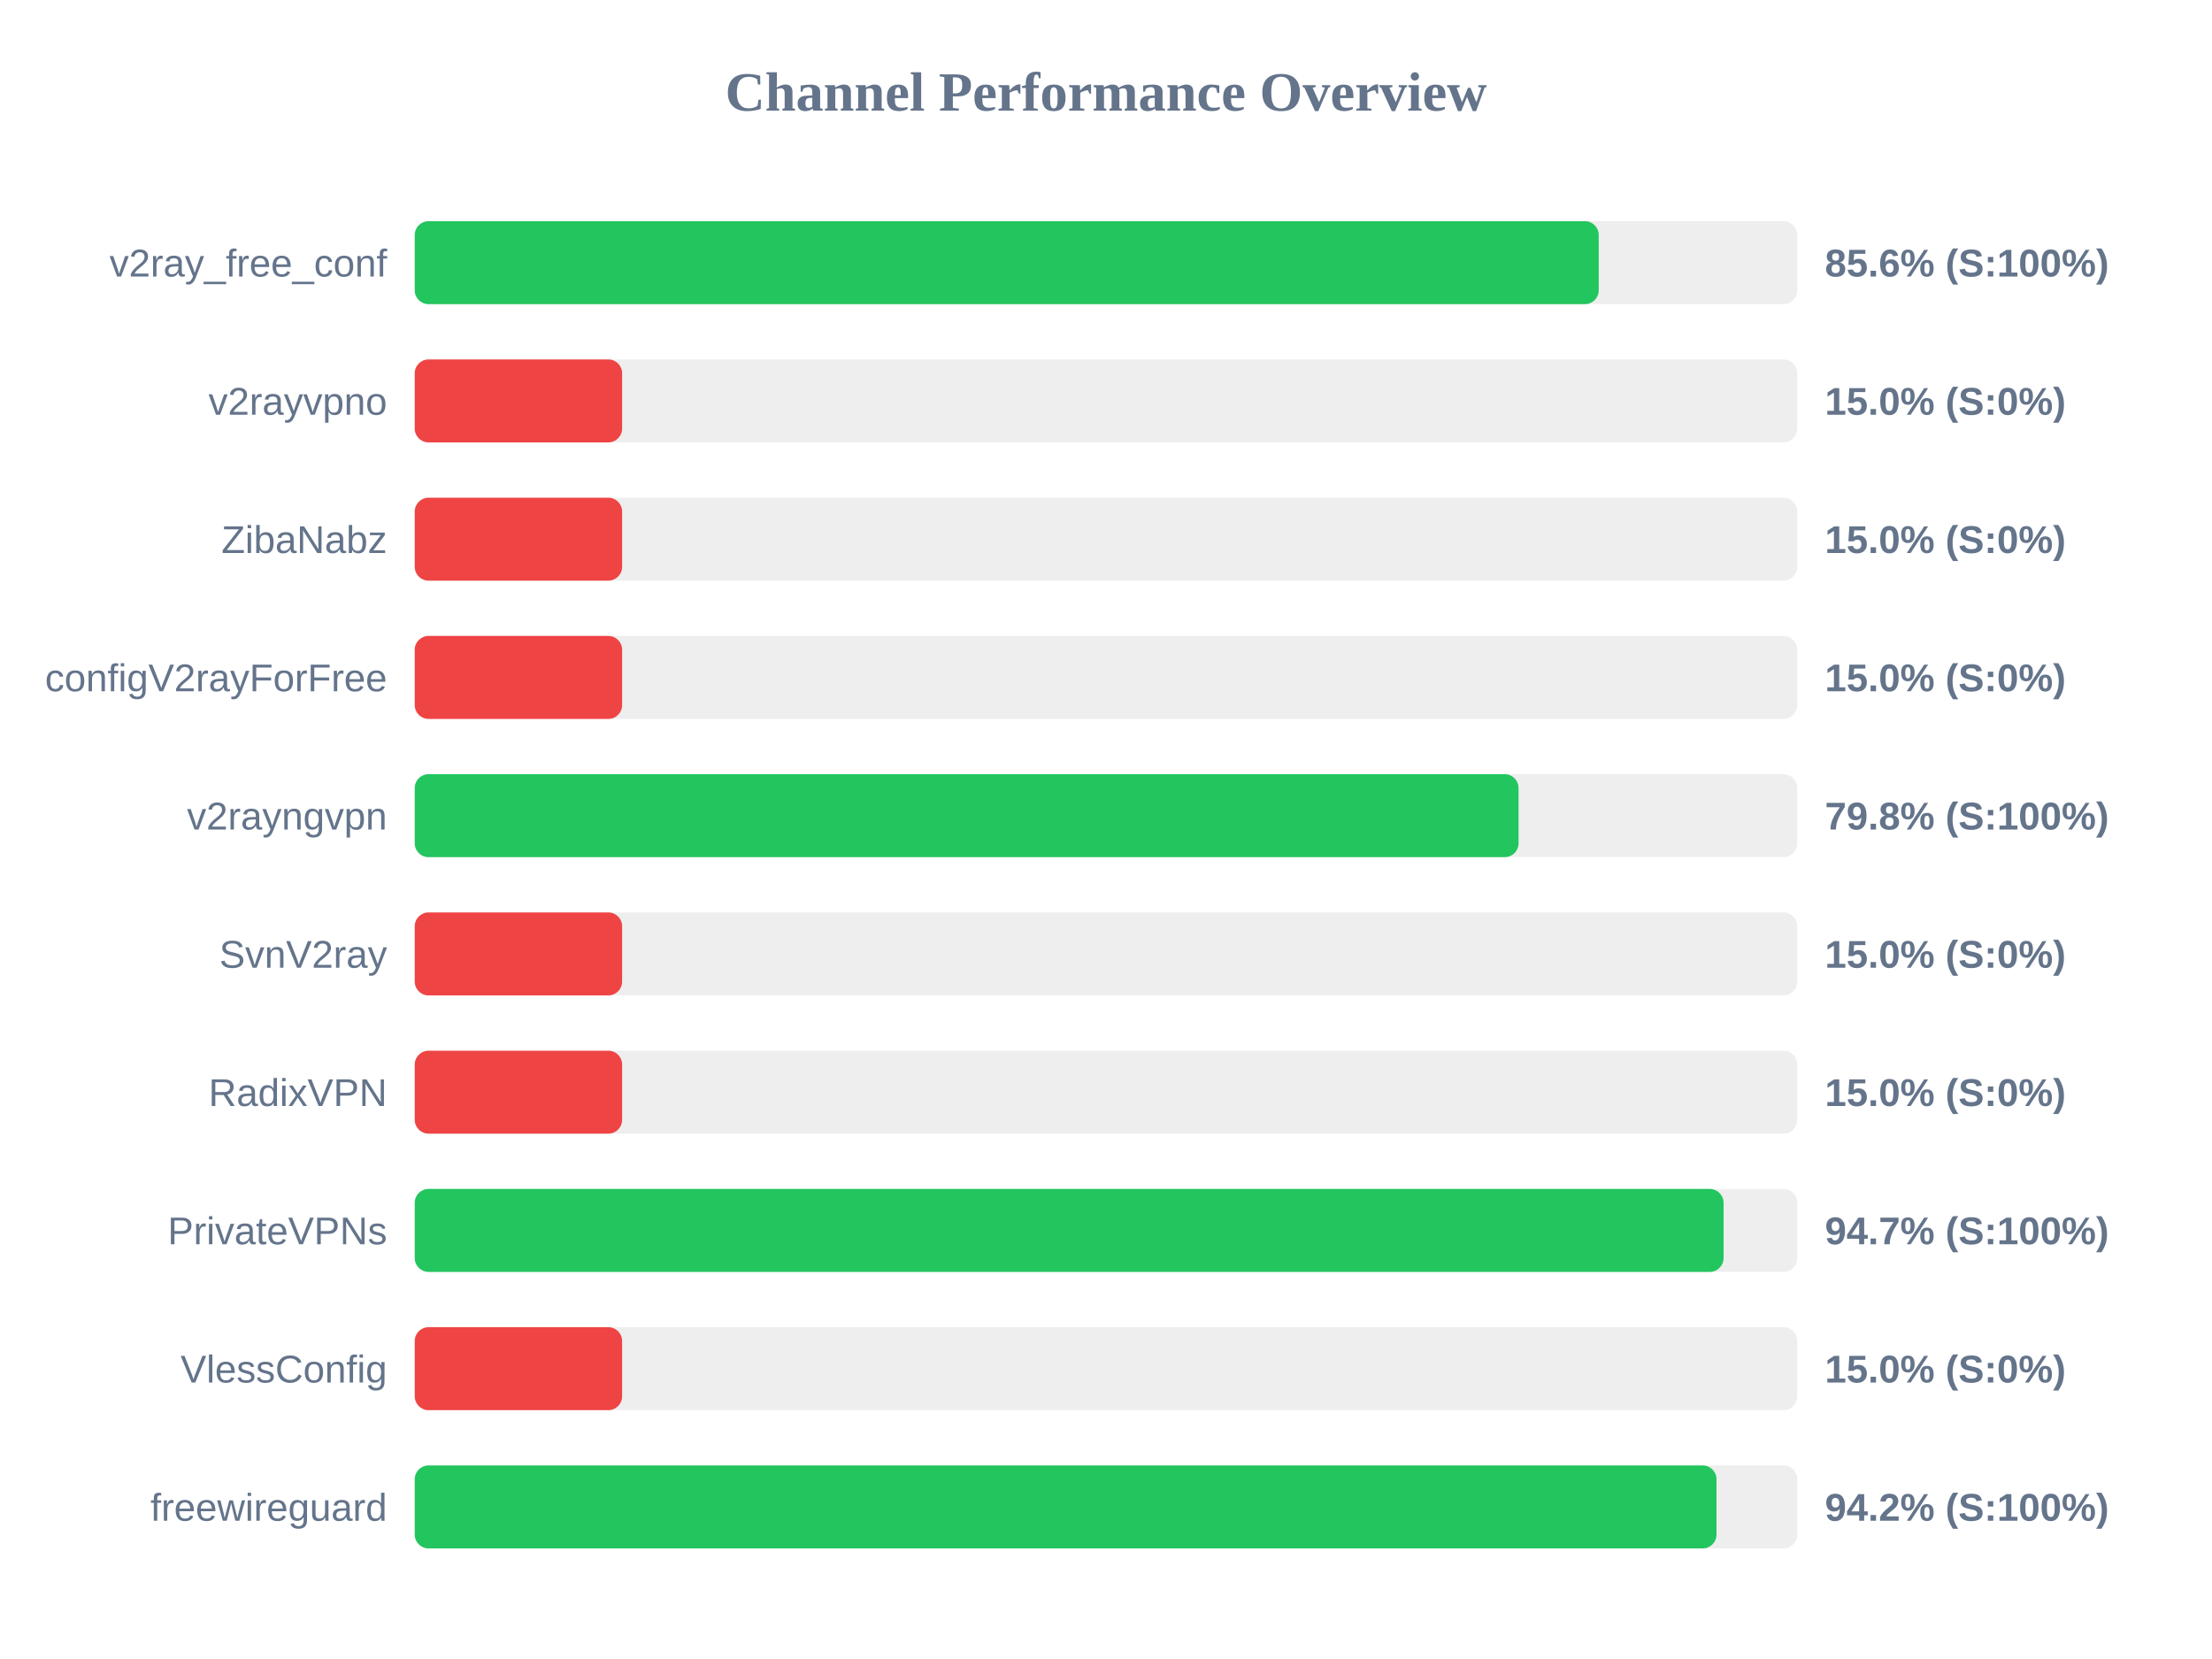
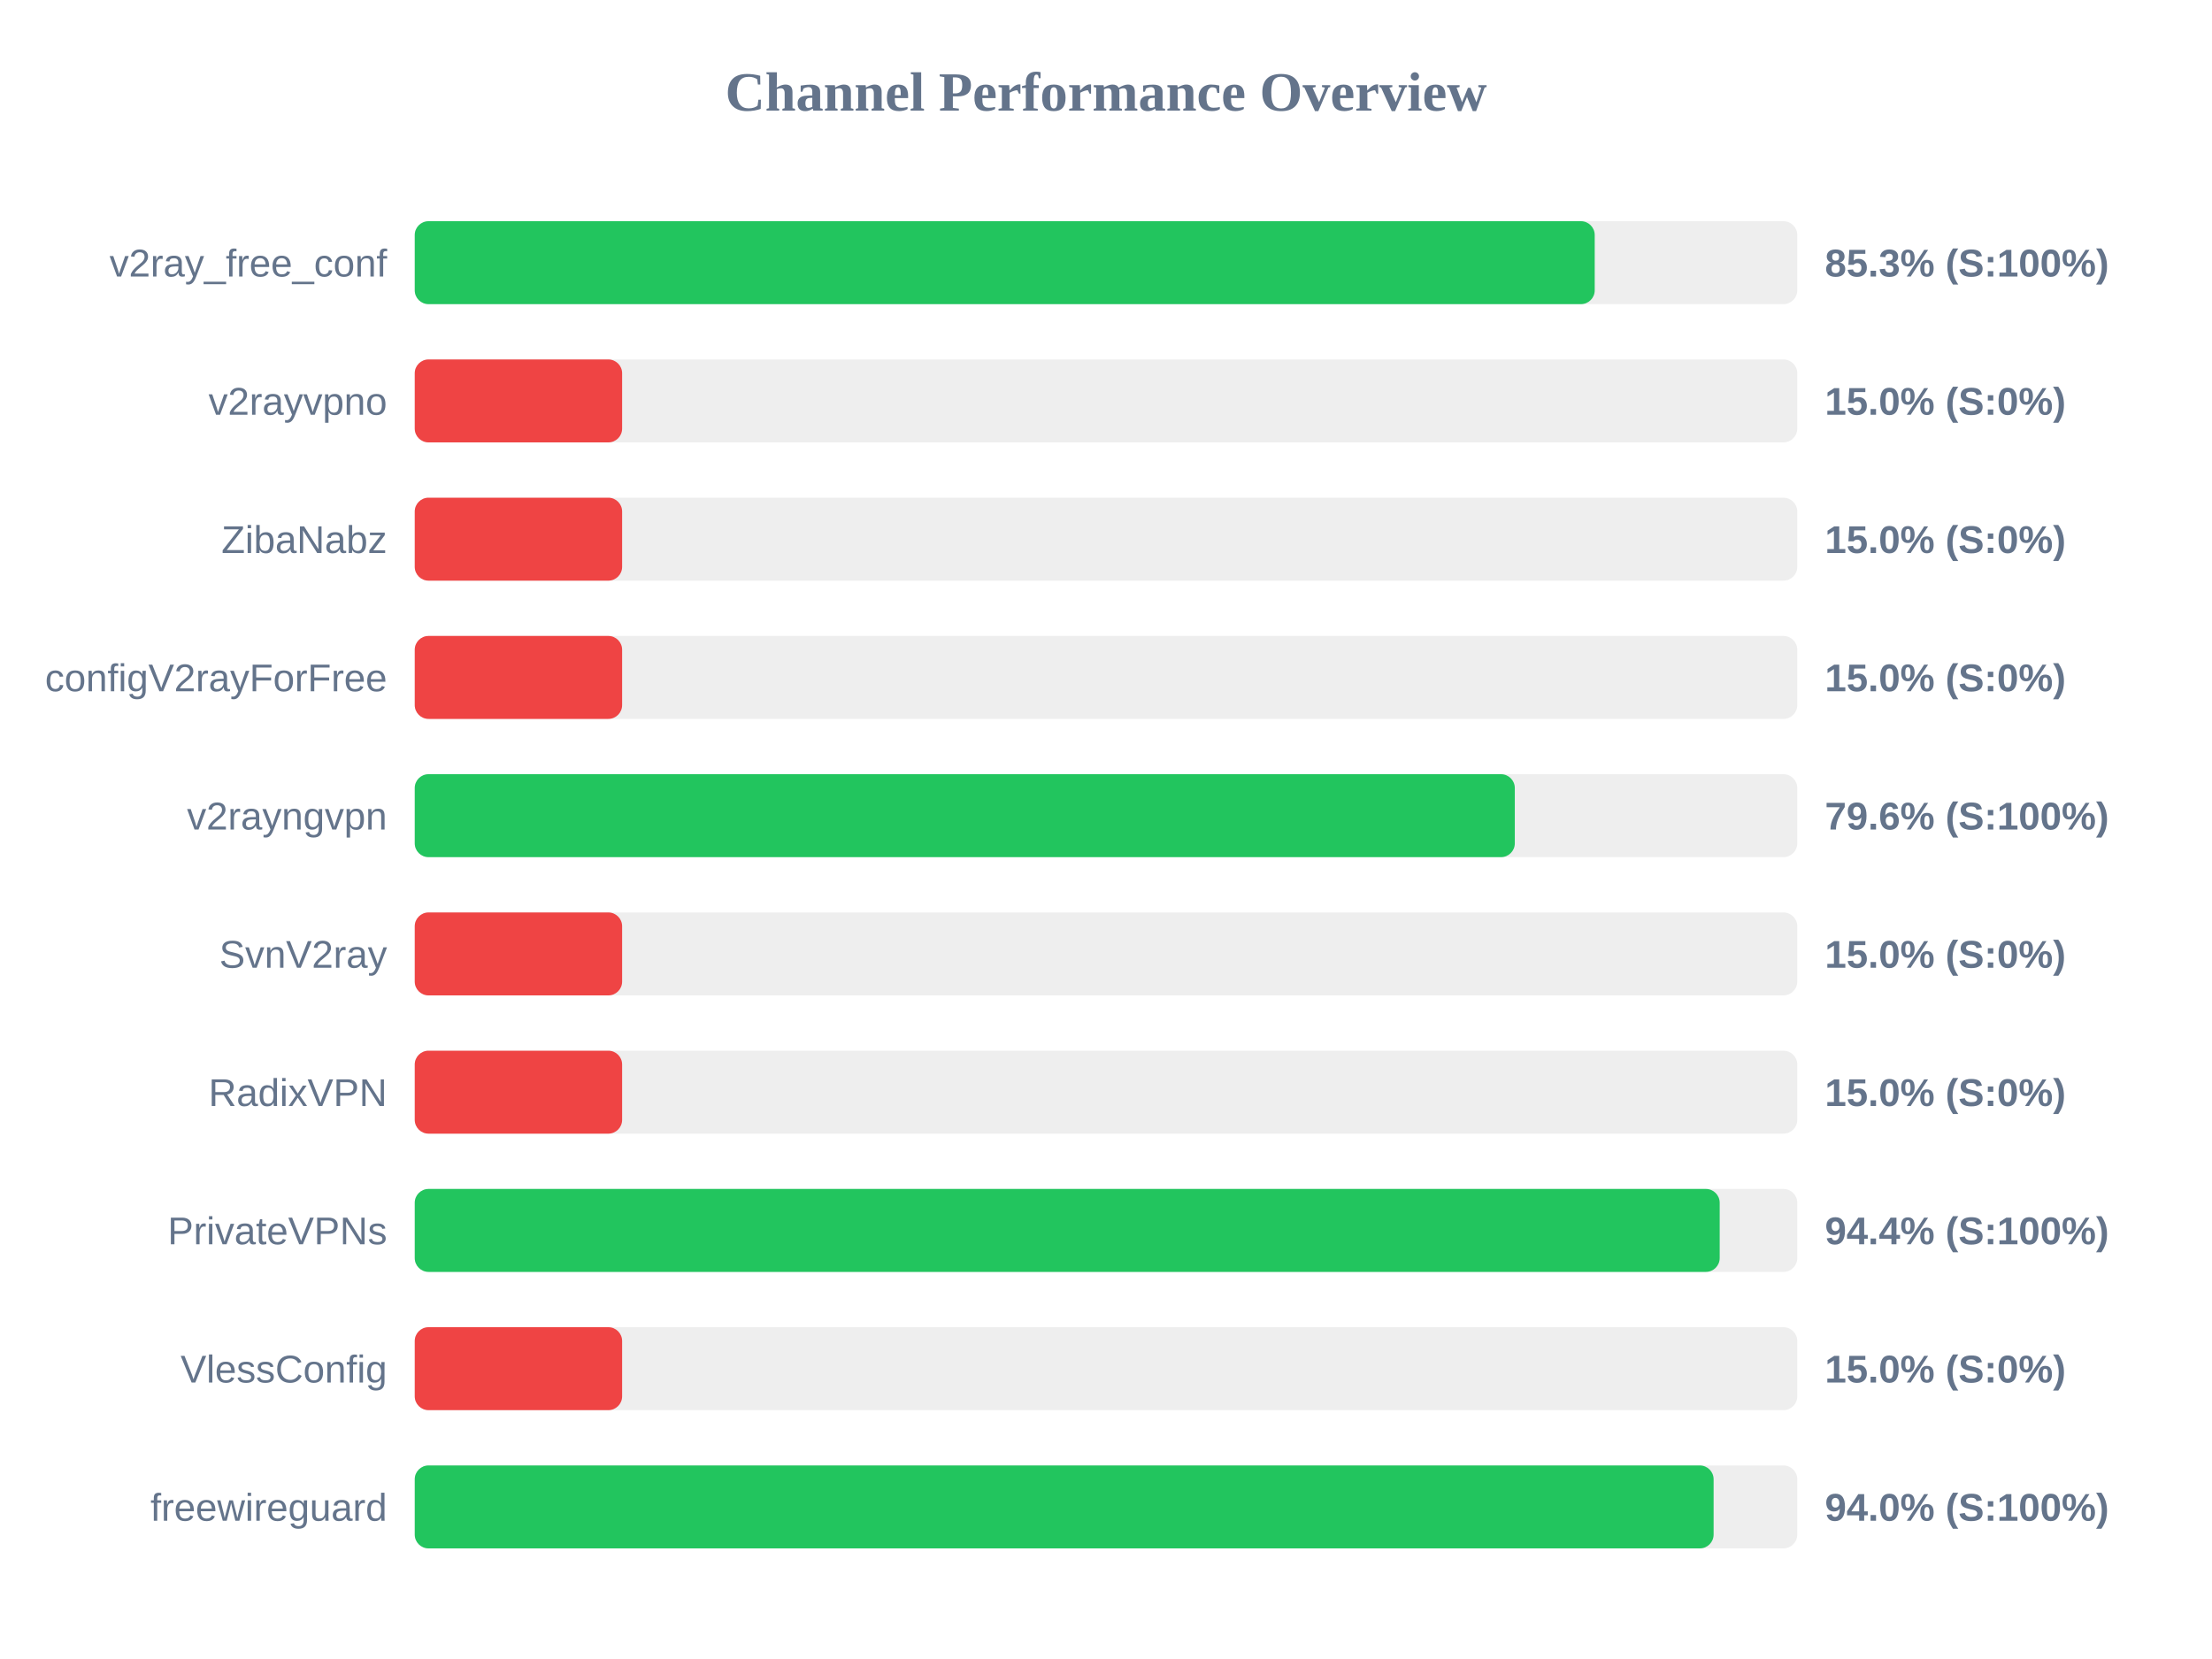
<svg xmlns="http://www.w3.org/2000/svg" width="800" height="600" version="1.1">
  <style>
        .row { font: 14px Arial; fill: #64748b; }
        .score { font: bold 14px Arial; fill: #64748b; }
    </style>
  <text x="400" y="40" text-anchor="middle" font-size="20px" font-weight="bold" fill="#64748b">Channel Performance Overview</text>
  <rect x="150" y="80" width="500" height="30" fill="#eee" rx="5" />
-   <rect x="150" y="80" width="428.2" height="30" fill="#22c55e" rx="5" />
+   <rect x="150" y="80" width="426.75" height="30" fill="#22c55e" rx="5" />
  <text x="140" y="100" text-anchor="end" class="row">v2ray_free_conf</text>
-   <text x="660" y="100" text-anchor="start" class="score">85.6% (S:100%)</text>
+   <text x="660" y="100" text-anchor="start" class="score">85.3% (S:100%)</text>
  <rect x="150" y="130" width="500" height="30" fill="#eee" rx="5" />
  <rect x="150" y="130" width="75.0" height="30" fill="#ef4444" rx="5" />
  <text x="140" y="150" text-anchor="end" class="row">v2rayvpno</text>
  <text x="660" y="150" text-anchor="start" class="score">15.0% (S:0%)</text>
  <rect x="150" y="180" width="500" height="30" fill="#eee" rx="5" />
  <rect x="150" y="180" width="75.0" height="30" fill="#ef4444" rx="5" />
  <text x="140" y="200" text-anchor="end" class="row">ZibaNabz</text>
  <text x="660" y="200" text-anchor="start" class="score">15.0% (S:0%)</text>
  <rect x="150" y="230" width="500" height="30" fill="#eee" rx="5" />
  <rect x="150" y="230" width="75.0" height="30" fill="#ef4444" rx="5" />
  <text x="140" y="250" text-anchor="end" class="row">configV2rayForFree</text>
  <text x="660" y="250" text-anchor="start" class="score">15.0% (S:0%)</text>
  <rect x="150" y="280" width="500" height="30" fill="#eee" rx="5" />
-   <rect x="150" y="280" width="399.2" height="30" fill="#22c55e" rx="5" />
+   <rect x="150" y="280" width="397.85" height="30" fill="#22c55e" rx="5" />
  <text x="140" y="300" text-anchor="end" class="row">v2rayngvpn</text>
-   <text x="660" y="300" text-anchor="start" class="score">79.8% (S:100%)</text>
+   <text x="660" y="300" text-anchor="start" class="score">79.6% (S:100%)</text>
  <rect x="150" y="330" width="500" height="30" fill="#eee" rx="5" />
  <rect x="150" y="330" width="75.0" height="30" fill="#ef4444" rx="5" />
  <text x="140" y="350" text-anchor="end" class="row">SvnV2ray</text>
  <text x="660" y="350" text-anchor="start" class="score">15.0% (S:0%)</text>
  <rect x="150" y="380" width="500" height="30" fill="#eee" rx="5" />
  <rect x="150" y="380" width="75.0" height="30" fill="#ef4444" rx="5" />
  <text x="140" y="400" text-anchor="end" class="row">RadixVPN</text>
  <text x="660" y="400" text-anchor="start" class="score">15.0% (S:0%)</text>
  <rect x="150" y="430" width="500" height="30" fill="#eee" rx="5" />
-   <rect x="150" y="430" width="473.35" height="30" fill="#22c55e" rx="5" />
+   <rect x="150" y="430" width="471.95" height="30" fill="#22c55e" rx="5" />
  <text x="140" y="450" text-anchor="end" class="row">PrivateVPNs</text>
-   <text x="660" y="450" text-anchor="start" class="score">94.7% (S:100%)</text>
+   <text x="660" y="450" text-anchor="start" class="score">94.4% (S:100%)</text>
  <rect x="150" y="480" width="500" height="30" fill="#eee" rx="5" />
  <rect x="150" y="480" width="75.0" height="30" fill="#ef4444" rx="5" />
  <text x="140" y="500" text-anchor="end" class="row">VlessConfig</text>
  <text x="660" y="500" text-anchor="start" class="score">15.0% (S:0%)</text>
  <rect x="150" y="530" width="500" height="30" fill="#eee" rx="5" />
-   <rect x="150" y="530" width="470.8" height="30" fill="#22c55e" rx="5" />
+   <rect x="150" y="530" width="469.75" height="30" fill="#22c55e" rx="5" />
  <text x="140" y="550" text-anchor="end" class="row">freewireguard</text>
-   <text x="660" y="550" text-anchor="start" class="score">94.2% (S:100%)</text>
+   <text x="660" y="550" text-anchor="start" class="score">94.0% (S:100%)</text>
</svg>
